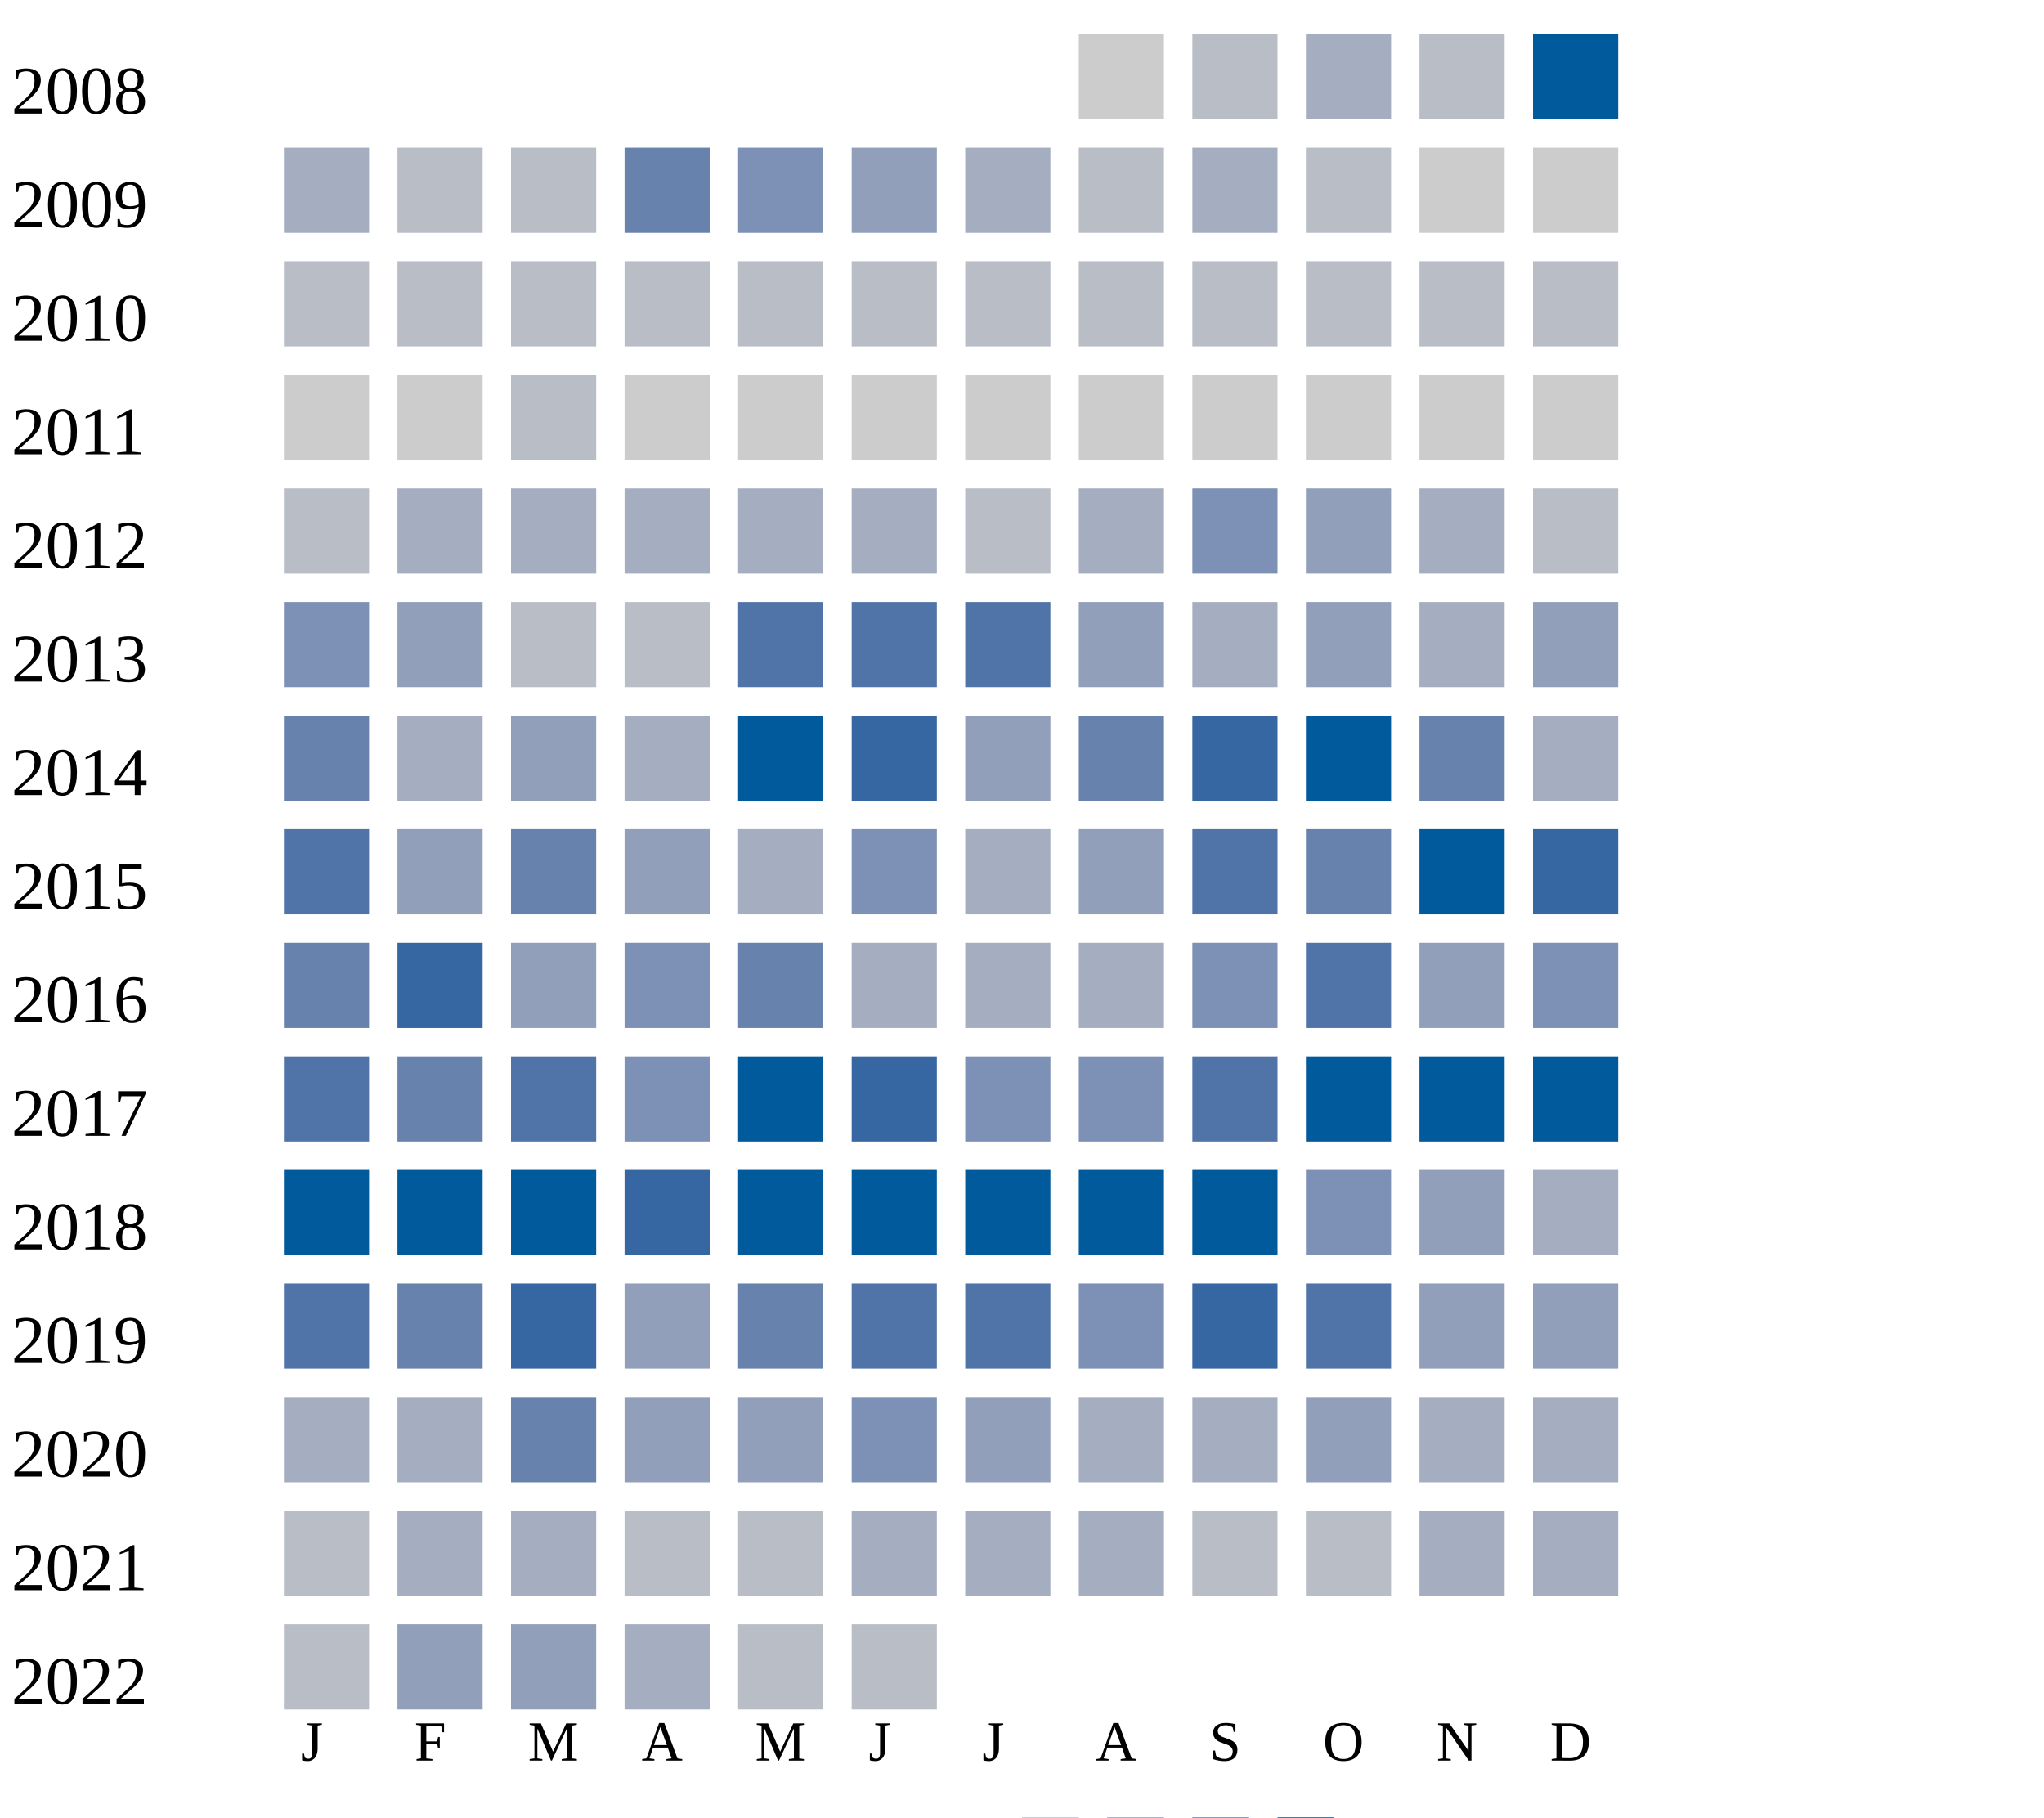
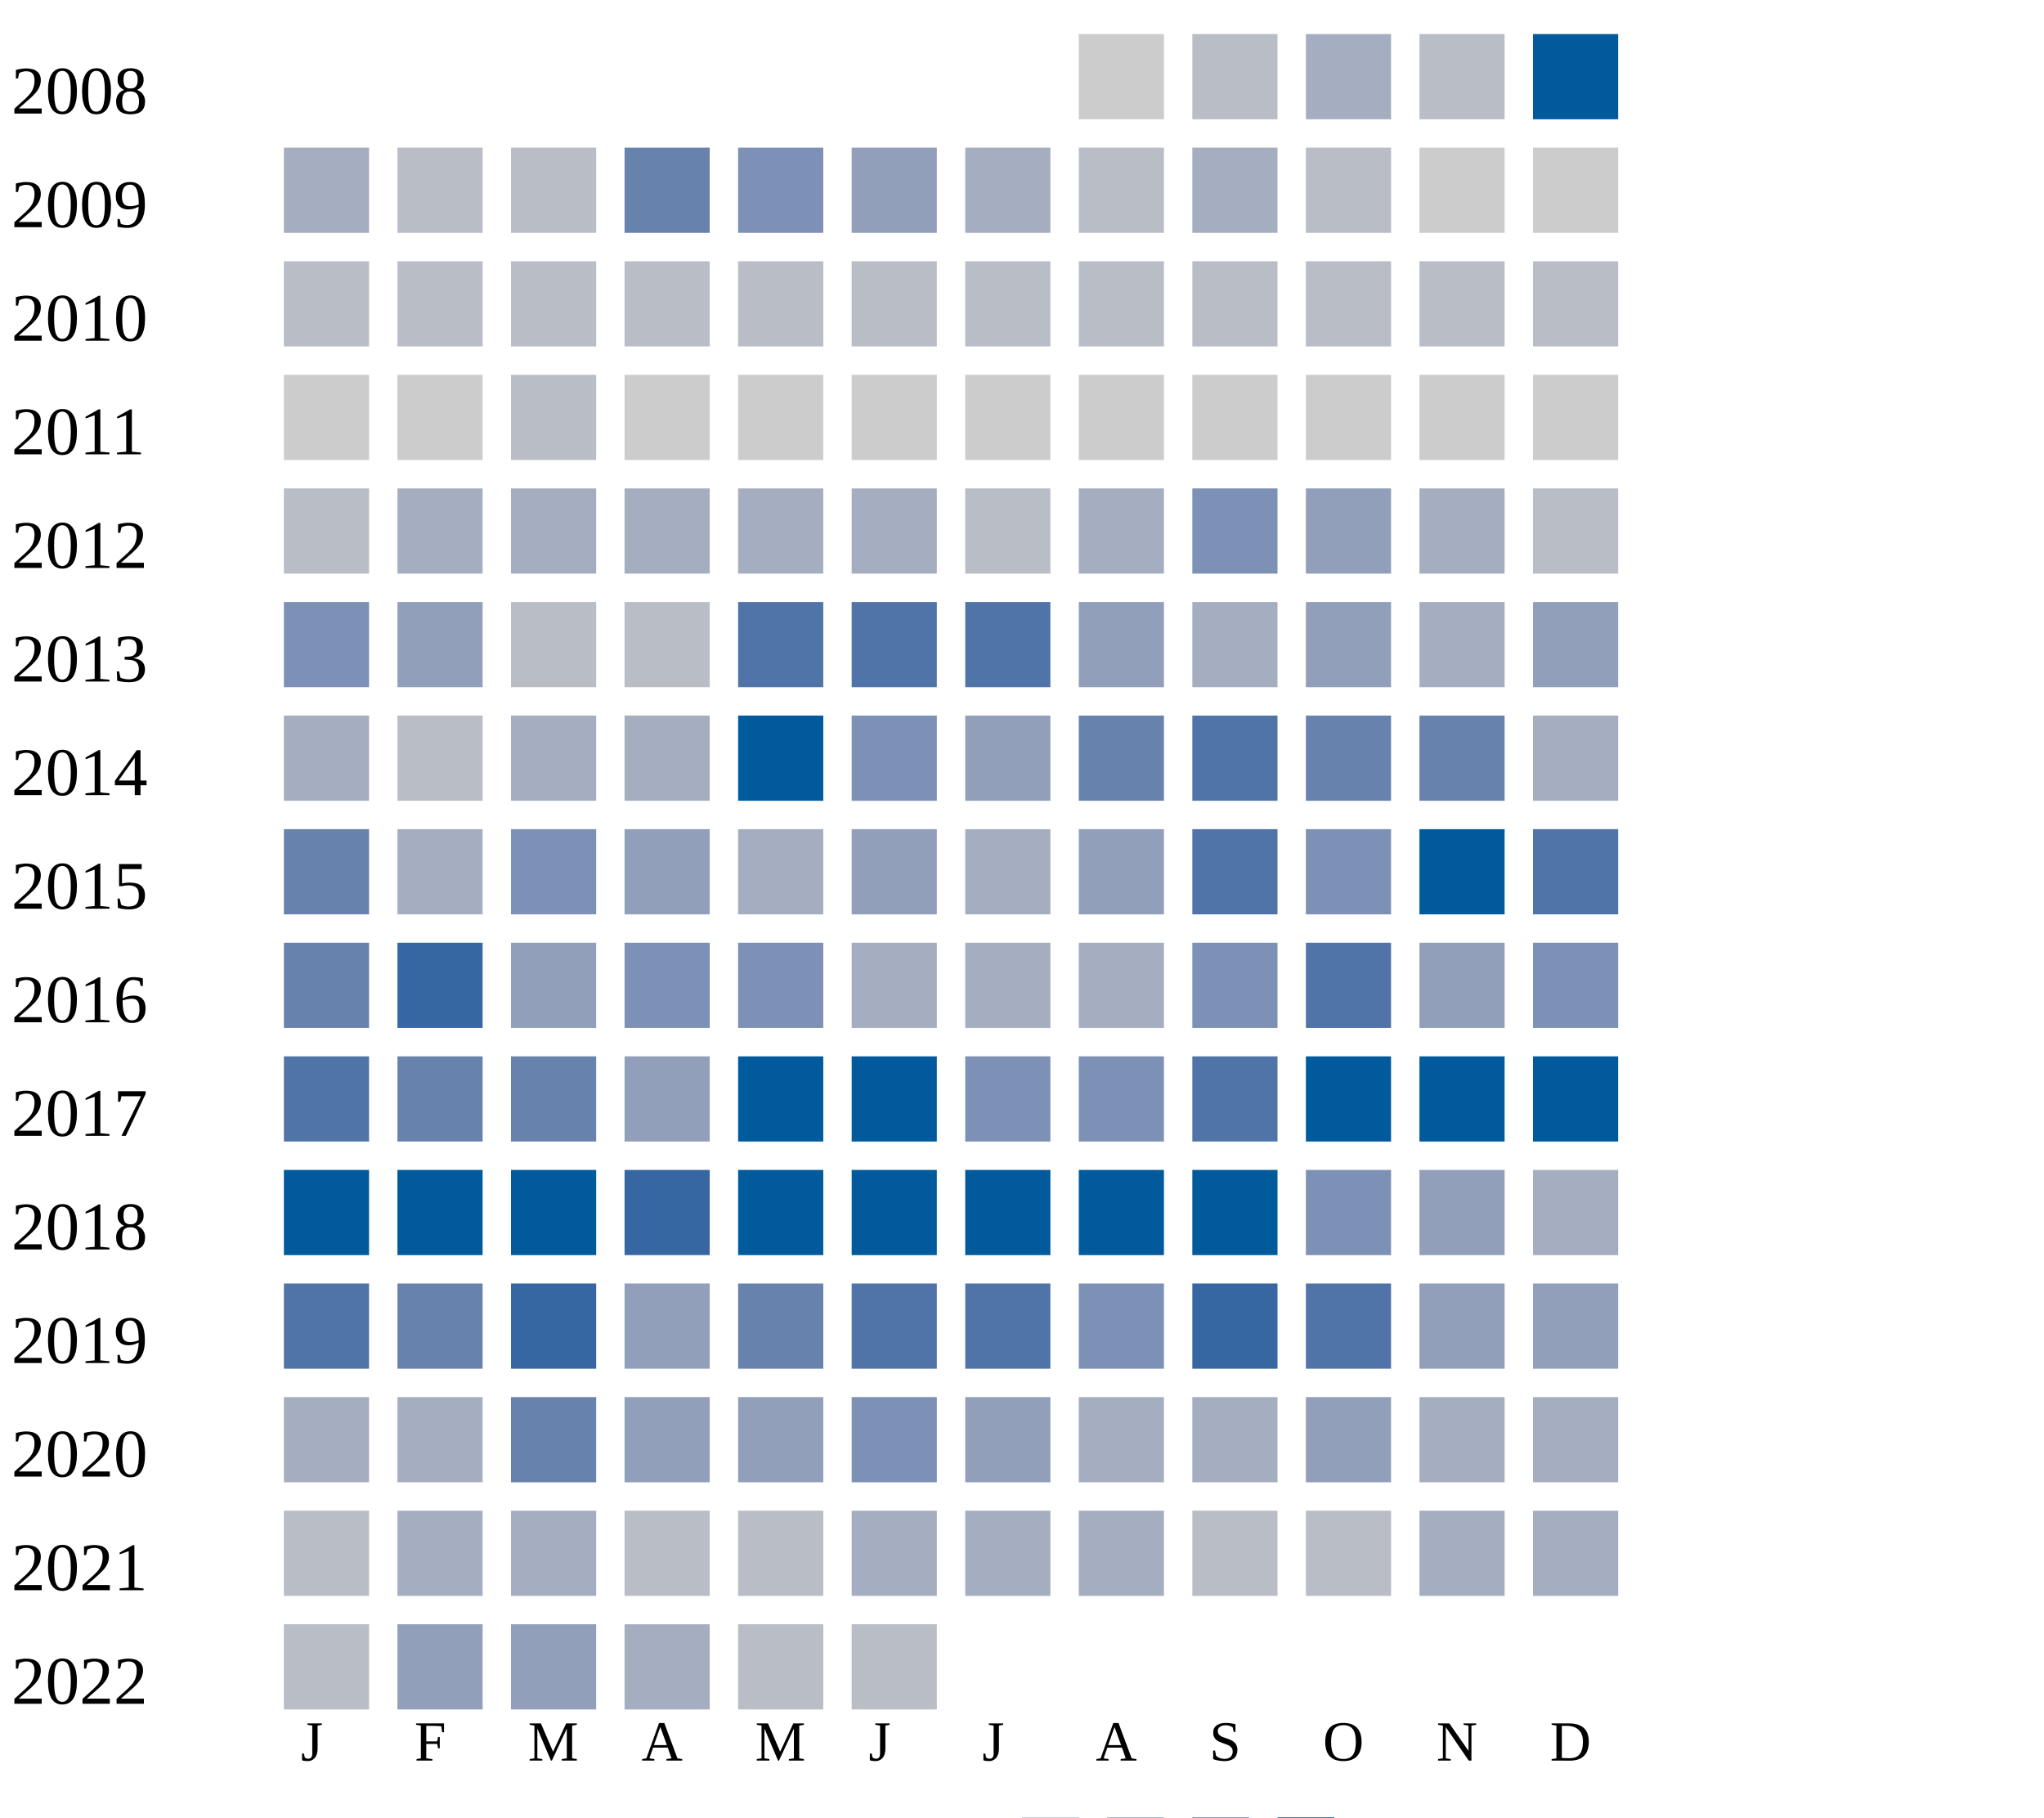
<svg xmlns="http://www.w3.org/2000/svg" width="360" height="320">
  <g transform="translate(0 0)">
    <text x="2" y="20">2008</text>
    <rect x="190" y="6" width="15" height="15" fill="#cccccc" />
    <rect x="210" y="6" width="15" height="15" fill="#b9bdc6" />
    <rect x="230" y="6" width="15" height="15" fill="#a5aec0" />
    <rect x="250" y="6" width="15" height="15" fill="#b9bdc6" />
    <rect x="270" y="6" width="15" height="15" fill="#005a9c" />
  </g>
  <g transform="translate(0 20)">
    <text x="2" y="20">2009</text>
    <rect x="50" y="6" width="15" height="15" fill="#a5aec0" />
    <rect x="70" y="6" width="15" height="15" fill="#b9bdc6" />
    <rect x="90" y="6" width="15" height="15" fill="#b9bdc6" />
    <rect x="110" y="6" width="15" height="15" fill="#6882ae" />
    <rect x="130" y="6" width="15" height="15" fill="#7d90b5" />
    <rect x="150" y="6" width="15" height="15" fill="#919fba" />
    <rect x="170" y="6" width="15" height="15" fill="#a5aec0" />
    <rect x="190" y="6" width="15" height="15" fill="#b9bdc6" />
    <rect x="210" y="6" width="15" height="15" fill="#a5aec0" />
    <rect x="230" y="6" width="15" height="15" fill="#b9bdc6" />
    <rect x="250" y="6" width="15" height="15" fill="#cccccc" />
    <rect x="270" y="6" width="15" height="15" fill="#cccccc" />
  </g>
  <g transform="translate(0 40)">
    <text x="2" y="20">2010</text>
    <rect x="50" y="6" width="15" height="15" fill="#b9bdc6" />
    <rect x="70" y="6" width="15" height="15" fill="#b9bdc6" />
    <rect x="90" y="6" width="15" height="15" fill="#b9bdc6" />
    <rect x="110" y="6" width="15" height="15" fill="#b9bdc6" />
    <rect x="130" y="6" width="15" height="15" fill="#b9bdc6" />
    <rect x="150" y="6" width="15" height="15" fill="#b9bdc6" />
    <rect x="170" y="6" width="15" height="15" fill="#b9bdc6" />
    <rect x="190" y="6" width="15" height="15" fill="#b9bdc6" />
    <rect x="210" y="6" width="15" height="15" fill="#b9bdc6" />
    <rect x="230" y="6" width="15" height="15" fill="#b9bdc6" />
    <rect x="250" y="6" width="15" height="15" fill="#b9bdc6" />
    <rect x="270" y="6" width="15" height="15" fill="#b9bdc6" />
  </g>
  <g transform="translate(0 60)">
    <text x="2" y="20">2011</text>
    <rect x="50" y="6" width="15" height="15" fill="#cccccc" />
    <rect x="70" y="6" width="15" height="15" fill="#cccccc" />
    <rect x="90" y="6" width="15" height="15" fill="#b9bdc6" />
    <rect x="110" y="6" width="15" height="15" fill="#cccccc" />
    <rect x="130" y="6" width="15" height="15" fill="#cccccc" />
    <rect x="150" y="6" width="15" height="15" fill="#cccccc" />
    <rect x="170" y="6" width="15" height="15" fill="#cccccc" />
    <rect x="190" y="6" width="15" height="15" fill="#cccccc" />
    <rect x="210" y="6" width="15" height="15" fill="#cccccc" />
    <rect x="230" y="6" width="15" height="15" fill="#cccccc" />
    <rect x="250" y="6" width="15" height="15" fill="#cccccc" />
    <rect x="270" y="6" width="15" height="15" fill="#cccccc" />
  </g>
  <g transform="translate(0 80)">
    <text x="2" y="20">2012</text>
    <rect x="50" y="6" width="15" height="15" fill="#b9bdc6" />
    <rect x="70" y="6" width="15" height="15" fill="#a5aec0" />
    <rect x="90" y="6" width="15" height="15" fill="#a5aec0" />
    <rect x="110" y="6" width="15" height="15" fill="#a5aec0" />
    <rect x="130" y="6" width="15" height="15" fill="#a5aec0" />
    <rect x="150" y="6" width="15" height="15" fill="#a5aec0" />
    <rect x="170" y="6" width="15" height="15" fill="#b9bdc6" />
    <rect x="190" y="6" width="15" height="15" fill="#a5aec0" />
    <rect x="210" y="6" width="15" height="15" fill="#7d90b5" />
    <rect x="230" y="6" width="15" height="15" fill="#919fba" />
    <rect x="250" y="6" width="15" height="15" fill="#a5aec0" />
    <rect x="270" y="6" width="15" height="15" fill="#b9bdc6" />
  </g>
  <g transform="translate(0 100)">
    <text x="2" y="20">2013</text>
    <rect x="50" y="6" width="15" height="15" fill="#7d90b5" />
    <rect x="70" y="6" width="15" height="15" fill="#919fba" />
    <rect x="90" y="6" width="15" height="15" fill="#b9bdc6" />
    <rect x="110" y="6" width="15" height="15" fill="#b9bdc6" />
    <rect x="130" y="6" width="15" height="15" fill="#5174a8" />
    <rect x="150" y="6" width="15" height="15" fill="#5174a8" />
    <rect x="170" y="6" width="15" height="15" fill="#5174a8" />
    <rect x="190" y="6" width="15" height="15" fill="#919fba" />
    <rect x="210" y="6" width="15" height="15" fill="#a5aec0" />
    <rect x="230" y="6" width="15" height="15" fill="#919fba" />
    <rect x="250" y="6" width="15" height="15" fill="#a5aec0" />
    <rect x="270" y="6" width="15" height="15" fill="#919fba" />
  </g>
  <g transform="translate(0 120)">
    <text x="2" y="20">2014</text>
-     <rect x="50" y="6" width="15" height="15" fill="#6882ae" />
-     <rect x="70" y="6" width="15" height="15" fill="#a5aec0" />
-     <rect x="90" y="6" width="15" height="15" fill="#919fba" />
+     <rect x="50" y="6" width="15" height="15" fill="#a5aec0" />
+     <rect x="70" y="6" width="15" height="15" fill="#b9bdc6" />
+     <rect x="90" y="6" width="15" height="15" fill="#a5aec0" />
    <rect x="110" y="6" width="15" height="15" fill="#a5aec0" />
    <rect x="130" y="6" width="15" height="15" fill="#005a9c" />
-     <rect x="150" y="6" width="15" height="15" fill="#3667a2" />
+     <rect x="150" y="6" width="15" height="15" fill="#7d90b5" />
    <rect x="170" y="6" width="15" height="15" fill="#919fba" />
    <rect x="190" y="6" width="15" height="15" fill="#6882ae" />
-     <rect x="210" y="6" width="15" height="15" fill="#3667a2" />
-     <rect x="230" y="6" width="15" height="15" fill="#005a9c" />
+     <rect x="210" y="6" width="15" height="15" fill="#5174a8" />
+     <rect x="230" y="6" width="15" height="15" fill="#6882ae" />
    <rect x="250" y="6" width="15" height="15" fill="#6882ae" />
    <rect x="270" y="6" width="15" height="15" fill="#a5aec0" />
  </g>
  <g transform="translate(0 140)">
    <text x="2" y="20">2015</text>
-     <rect x="50" y="6" width="15" height="15" fill="#5174a8" />
-     <rect x="70" y="6" width="15" height="15" fill="#919fba" />
-     <rect x="90" y="6" width="15" height="15" fill="#6882ae" />
+     <rect x="50" y="6" width="15" height="15" fill="#6882ae" />
+     <rect x="70" y="6" width="15" height="15" fill="#a5aec0" />
+     <rect x="90" y="6" width="15" height="15" fill="#7d90b5" />
    <rect x="110" y="6" width="15" height="15" fill="#919fba" />
    <rect x="130" y="6" width="15" height="15" fill="#a5aec0" />
-     <rect x="150" y="6" width="15" height="15" fill="#7d90b5" />
+     <rect x="150" y="6" width="15" height="15" fill="#919fba" />
    <rect x="170" y="6" width="15" height="15" fill="#a5aec0" />
    <rect x="190" y="6" width="15" height="15" fill="#919fba" />
    <rect x="210" y="6" width="15" height="15" fill="#5174a8" />
-     <rect x="230" y="6" width="15" height="15" fill="#6882ae" />
+     <rect x="230" y="6" width="15" height="15" fill="#7d90b5" />
    <rect x="250" y="6" width="15" height="15" fill="#005a9c" />
-     <rect x="270" y="6" width="15" height="15" fill="#3667a2" />
+     <rect x="270" y="6" width="15" height="15" fill="#5174a8" />
  </g>
  <g transform="translate(0 160)">
    <text x="2" y="20">2016</text>
    <rect x="50" y="6" width="15" height="15" fill="#6882ae" />
    <rect x="70" y="6" width="15" height="15" fill="#3667a2" />
    <rect x="90" y="6" width="15" height="15" fill="#919fba" />
    <rect x="110" y="6" width="15" height="15" fill="#7d90b5" />
-     <rect x="130" y="6" width="15" height="15" fill="#6882ae" />
+     <rect x="130" y="6" width="15" height="15" fill="#7d90b5" />
    <rect x="150" y="6" width="15" height="15" fill="#a5aec0" />
    <rect x="170" y="6" width="15" height="15" fill="#a5aec0" />
    <rect x="190" y="6" width="15" height="15" fill="#a5aec0" />
    <rect x="210" y="6" width="15" height="15" fill="#7d90b5" />
    <rect x="230" y="6" width="15" height="15" fill="#5174a8" />
    <rect x="250" y="6" width="15" height="15" fill="#919fba" />
    <rect x="270" y="6" width="15" height="15" fill="#7d90b5" />
  </g>
  <g transform="translate(0 180)">
    <text x="2" y="20">2017</text>
    <rect x="50" y="6" width="15" height="15" fill="#5174a8" />
    <rect x="70" y="6" width="15" height="15" fill="#6882ae" />
-     <rect x="90" y="6" width="15" height="15" fill="#5174a8" />
-     <rect x="110" y="6" width="15" height="15" fill="#7d90b5" />
+     <rect x="90" y="6" width="15" height="15" fill="#6882ae" />
+     <rect x="110" y="6" width="15" height="15" fill="#919fba" />
    <rect x="130" y="6" width="15" height="15" fill="#005a9c" />
-     <rect x="150" y="6" width="15" height="15" fill="#3667a2" />
+     <rect x="150" y="6" width="15" height="15" fill="#005a9c" />
    <rect x="170" y="6" width="15" height="15" fill="#7d90b5" />
    <rect x="190" y="6" width="15" height="15" fill="#7d90b5" />
    <rect x="210" y="6" width="15" height="15" fill="#5174a8" />
    <rect x="230" y="6" width="15" height="15" fill="#005a9c" />
    <rect x="250" y="6" width="15" height="15" fill="#005a9c" />
    <rect x="270" y="6" width="15" height="15" fill="#005a9c" />
  </g>
  <g transform="translate(0 200)">
    <text x="2" y="20">2018</text>
    <rect x="50" y="6" width="15" height="15" fill="#005a9c" />
    <rect x="70" y="6" width="15" height="15" fill="#005a9c" />
    <rect x="90" y="6" width="15" height="15" fill="#005a9c" />
    <rect x="110" y="6" width="15" height="15" fill="#3667a2" />
    <rect x="130" y="6" width="15" height="15" fill="#005a9c" />
    <rect x="150" y="6" width="15" height="15" fill="#005a9c" />
    <rect x="170" y="6" width="15" height="15" fill="#005a9c" />
    <rect x="190" y="6" width="15" height="15" fill="#005a9c" />
    <rect x="210" y="6" width="15" height="15" fill="#005a9c" />
    <rect x="230" y="6" width="15" height="15" fill="#7d90b5" />
    <rect x="250" y="6" width="15" height="15" fill="#919fba" />
    <rect x="270" y="6" width="15" height="15" fill="#a5aec0" />
  </g>
  <g transform="translate(0 220)">
    <text x="2" y="20">2019</text>
    <rect x="50" y="6" width="15" height="15" fill="#5174a8" />
    <rect x="70" y="6" width="15" height="15" fill="#6882ae" />
    <rect x="90" y="6" width="15" height="15" fill="#3667a2" />
    <rect x="110" y="6" width="15" height="15" fill="#919fba" />
    <rect x="130" y="6" width="15" height="15" fill="#6882ae" />
    <rect x="150" y="6" width="15" height="15" fill="#5174a8" />
    <rect x="170" y="6" width="15" height="15" fill="#5174a8" />
    <rect x="190" y="6" width="15" height="15" fill="#7d90b5" />
    <rect x="210" y="6" width="15" height="15" fill="#3667a2" />
    <rect x="230" y="6" width="15" height="15" fill="#5174a8" />
    <rect x="250" y="6" width="15" height="15" fill="#919fba" />
    <rect x="270" y="6" width="15" height="15" fill="#919fba" />
  </g>
  <g transform="translate(0 240)">
    <text x="2" y="20">2020</text>
    <rect x="50" y="6" width="15" height="15" fill="#a5aec0" />
    <rect x="70" y="6" width="15" height="15" fill="#a5aec0" />
    <rect x="90" y="6" width="15" height="15" fill="#6882ae" />
    <rect x="110" y="6" width="15" height="15" fill="#919fba" />
    <rect x="130" y="6" width="15" height="15" fill="#919fba" />
    <rect x="150" y="6" width="15" height="15" fill="#7d90b5" />
    <rect x="170" y="6" width="15" height="15" fill="#919fba" />
    <rect x="190" y="6" width="15" height="15" fill="#a5aec0" />
    <rect x="210" y="6" width="15" height="15" fill="#a5aec0" />
    <rect x="230" y="6" width="15" height="15" fill="#919fba" />
    <rect x="250" y="6" width="15" height="15" fill="#a5aec0" />
    <rect x="270" y="6" width="15" height="15" fill="#a5aec0" />
  </g>
  <g transform="translate(0 260)">
    <text x="2" y="20">2021</text>
    <rect x="50" y="6" width="15" height="15" fill="#b9bdc6" />
    <rect x="70" y="6" width="15" height="15" fill="#a5aec0" />
    <rect x="90" y="6" width="15" height="15" fill="#a5aec0" />
    <rect x="110" y="6" width="15" height="15" fill="#b9bdc6" />
    <rect x="130" y="6" width="15" height="15" fill="#b9bdc6" />
    <rect x="150" y="6" width="15" height="15" fill="#a5aec0" />
    <rect x="170" y="6" width="15" height="15" fill="#a5aec0" />
    <rect x="190" y="6" width="15" height="15" fill="#a5aec0" />
    <rect x="210" y="6" width="15" height="15" fill="#b9bdc6" />
    <rect x="230" y="6" width="15" height="15" fill="#b9bdc6" />
    <rect x="250" y="6" width="15" height="15" fill="#a5aec0" />
    <rect x="270" y="6" width="15" height="15" fill="#a5aec0" />
  </g>
  <g transform="translate(0 280)">
    <text x="2" y="20">2022</text>
    <rect x="50" y="6" width="15" height="15" fill="#b9bdc6" />
    <rect x="70" y="6" width="15" height="15" fill="#919fba" />
    <rect x="90" y="6" width="15" height="15" fill="#919fba" />
    <rect x="110" y="6" width="15" height="15" fill="#a5aec0" />
    <rect x="130" y="6" width="15" height="15" fill="#b9bdc6" />
    <rect x="150" y="6" width="15" height="15" fill="#b9bdc6" />
  </g>
  <text style="font-size: 10px; text-align: center" x="53" y="310">J</text>
  <text style="font-size: 10px; text-align: center" x="73" y="310">F</text>
  <text style="font-size: 10px; text-align: center" x="93" y="310">M</text>
  <text style="font-size: 10px; text-align: center" x="113" y="310">A</text>
  <text style="font-size: 10px; text-align: center" x="133" y="310">M</text>
  <text style="font-size: 10px; text-align: center" x="153" y="310">J</text>
  <text style="font-size: 10px; text-align: center" x="173" y="310">J</text>
  <text style="font-size: 10px; text-align: center" x="193" y="310">A</text>
  <text style="font-size: 10px; text-align: center" x="213" y="310">S</text>
  <text style="font-size: 10px; text-align: center" x="233" y="310">O</text>
  <text style="font-size: 10px; text-align: center" x="253" y="310">N</text>
  <text style="font-size: 10px; text-align: center" x="273" y="310">D</text>
  <text style="font-size: 10px;" x="155" y="329">Less</text>
  <rect fill="#b9bdc6" width="10" height="10" x="180" y="320" />
  <rect fill="#919fba" width="10" height="10" x="195" y="320" />
  <rect fill="#6882ae" width="10" height="10" x="210" y="320" />
  <rect fill="#005a9c" width="10" height="10" x="225" y="320" />
  <text x="240" y="329" style="font-size: 10px;">More</text>
</svg>
